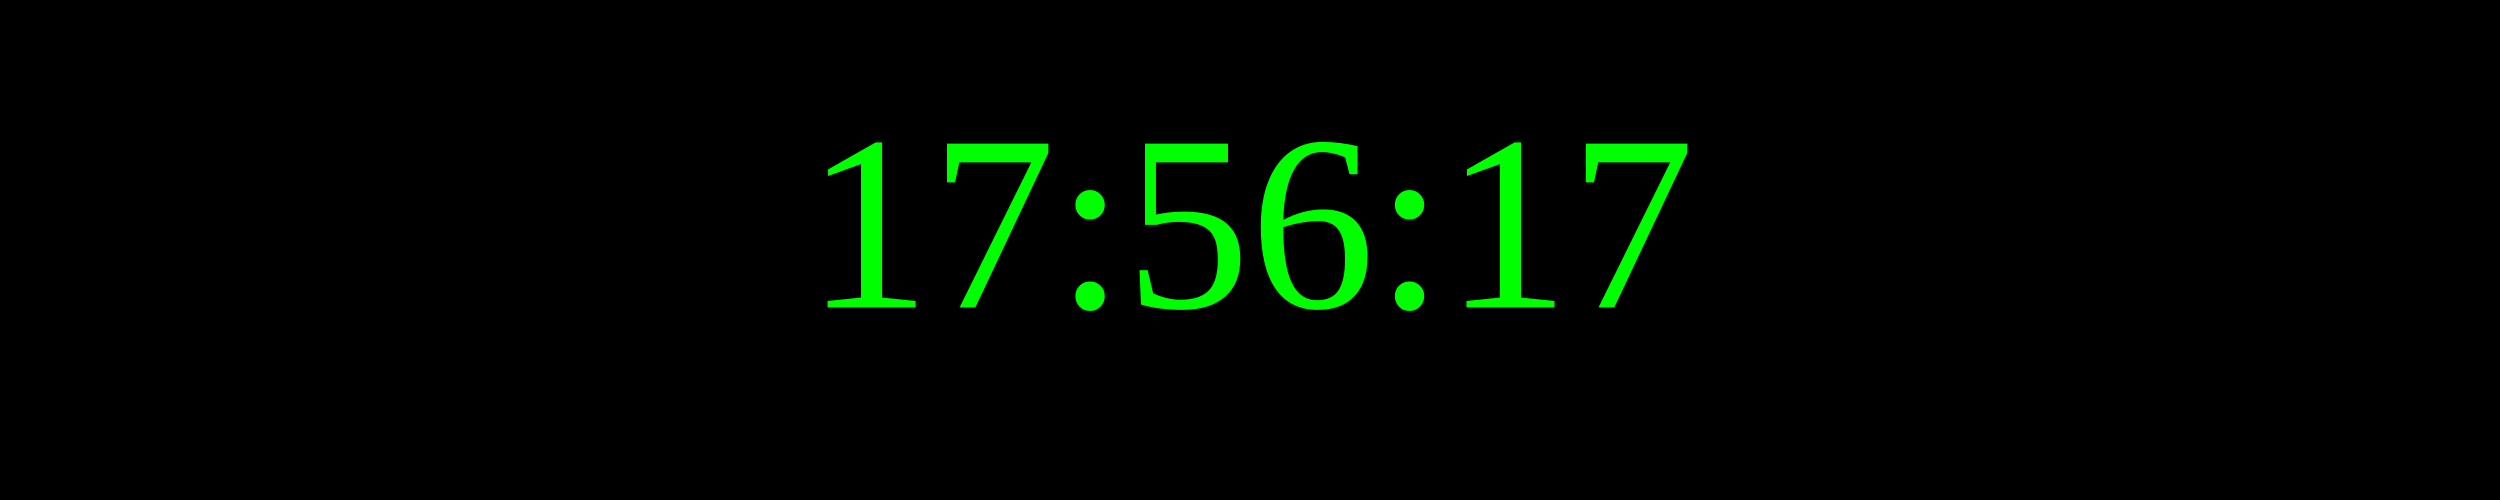
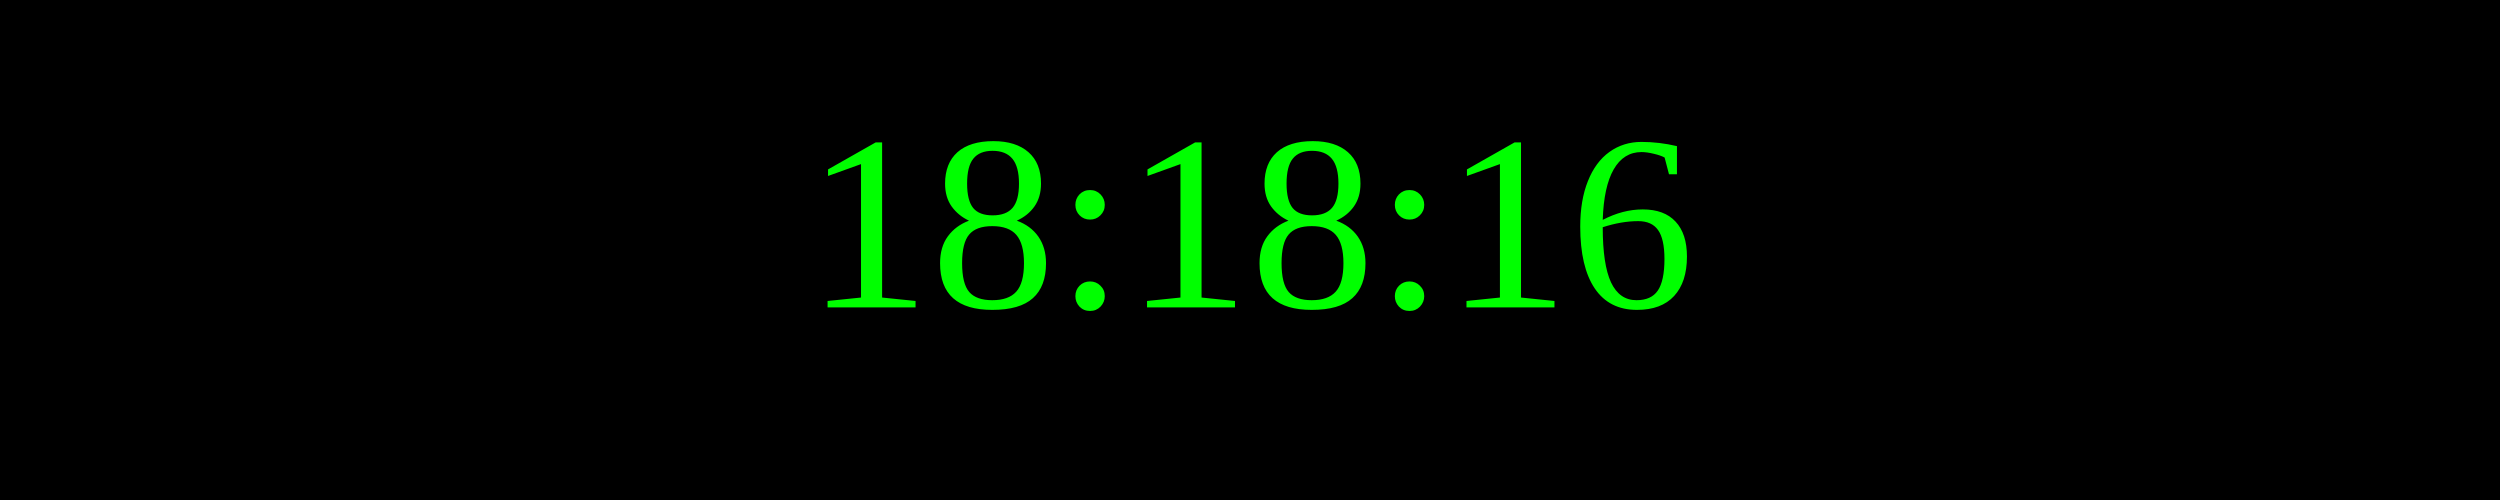
<svg xmlns="http://www.w3.org/2000/svg" width="250" height="50">
  <rect width="100%" height="100%" fill="black" />
  <text x="50%" y="50%" font-size="25" fill="lime" text-anchor="middle" dominant-baseline="middle">
- 17:56:17
+ 18:18:16
</text>
</svg>
